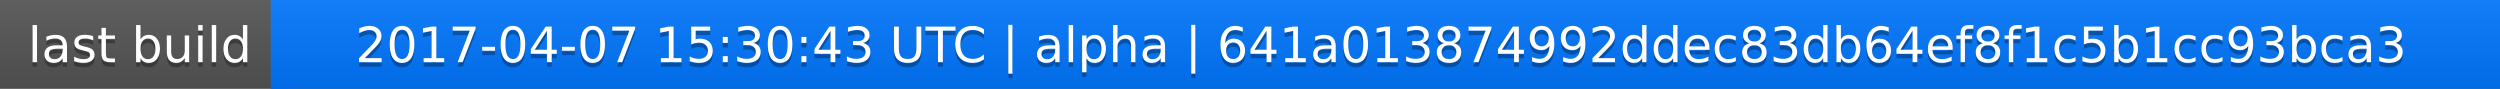
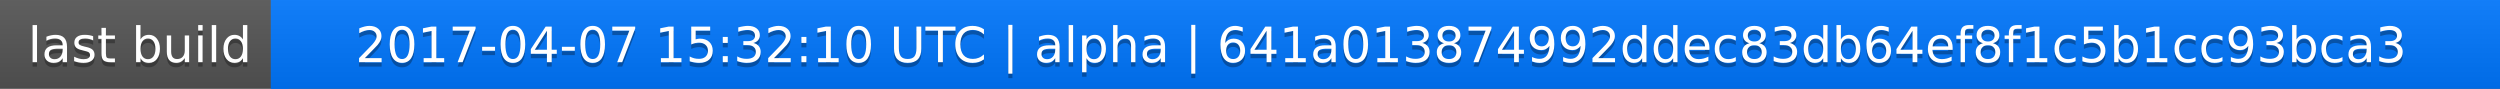
<svg xmlns="http://www.w3.org/2000/svg" width="563" height="20">
  <linearGradient id="a" x2="0" y2="100%">
    <stop offset="0" stop-color="#bbb" stop-opacity=".1" />
    <stop offset="1" stop-opacity=".1" />
  </linearGradient>
  <rect rx="0" width="563" height="20" fill="#555" />
  <rect rx="0" x="61" width="502" height="20" fill="#07f" />
  <path fill="#07f" d="M61 0h4v20h-4z" />
  <rect rx="0" width="563" height="20" fill="url(#a)" />
  <g fill="#fff" text-anchor="middle" font-family="DejaVu Sans,Verdana,Geneva,sans-serif" font-size="11">
    <text x="31.5" y="15" fill="#010101" fill-opacity=".3">last build</text>
    <text x="31.5" y="14">last build</text>
-     <text x="311" y="15" fill="#010101" fill-opacity=".3">2017-04-07 15:30:43 UTC | alpha | 641a013874992ddec83db64ef8f1c5b1cc93bca3</text>
-     <text x="311" y="14">2017-04-07 15:30:43 UTC | alpha | 641a013874992ddec83db64ef8f1c5b1cc93bca3</text>
+     <text x="311" y="15" fill="#010101" fill-opacity=".3">2017-04-07 15:32:10 UTC | alpha | 641a013874992ddec83db64ef8f1c5b1cc93bca3</text>
+     <text x="311" y="14">2017-04-07 15:32:10 UTC | alpha | 641a013874992ddec83db64ef8f1c5b1cc93bca3</text>
  </g>
</svg>
